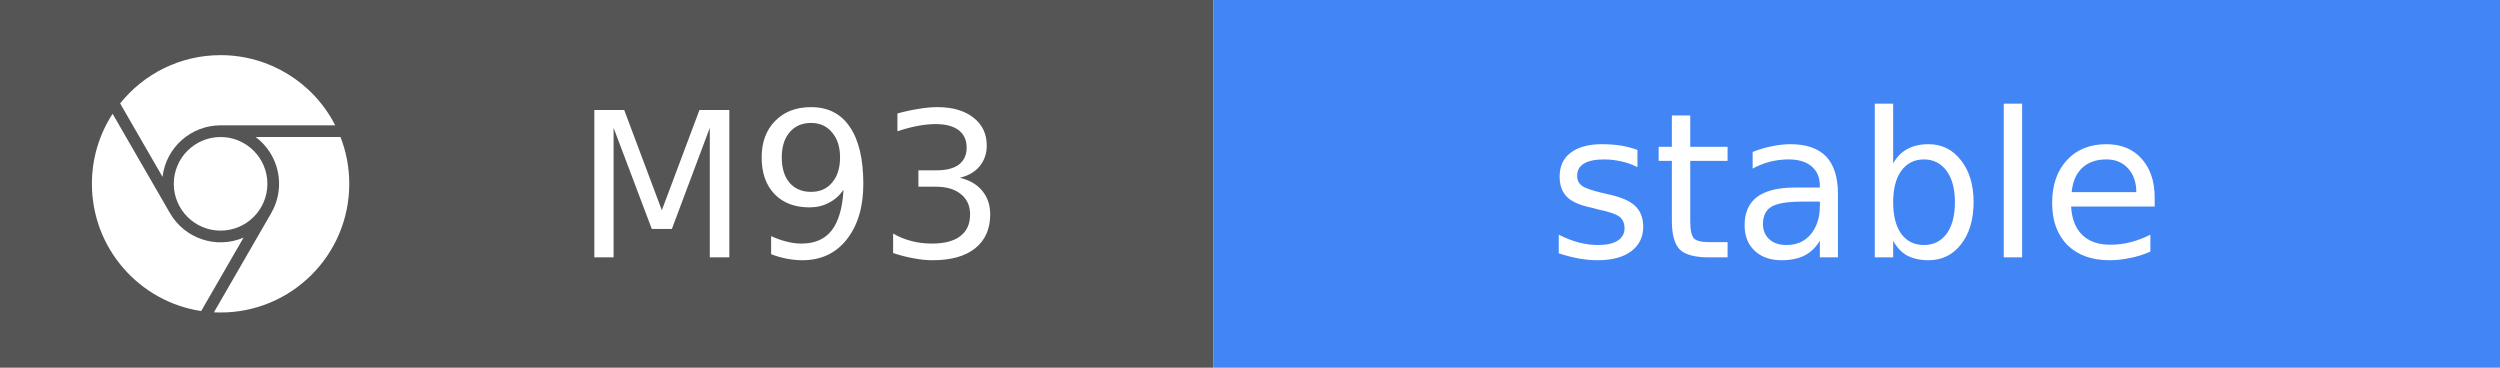
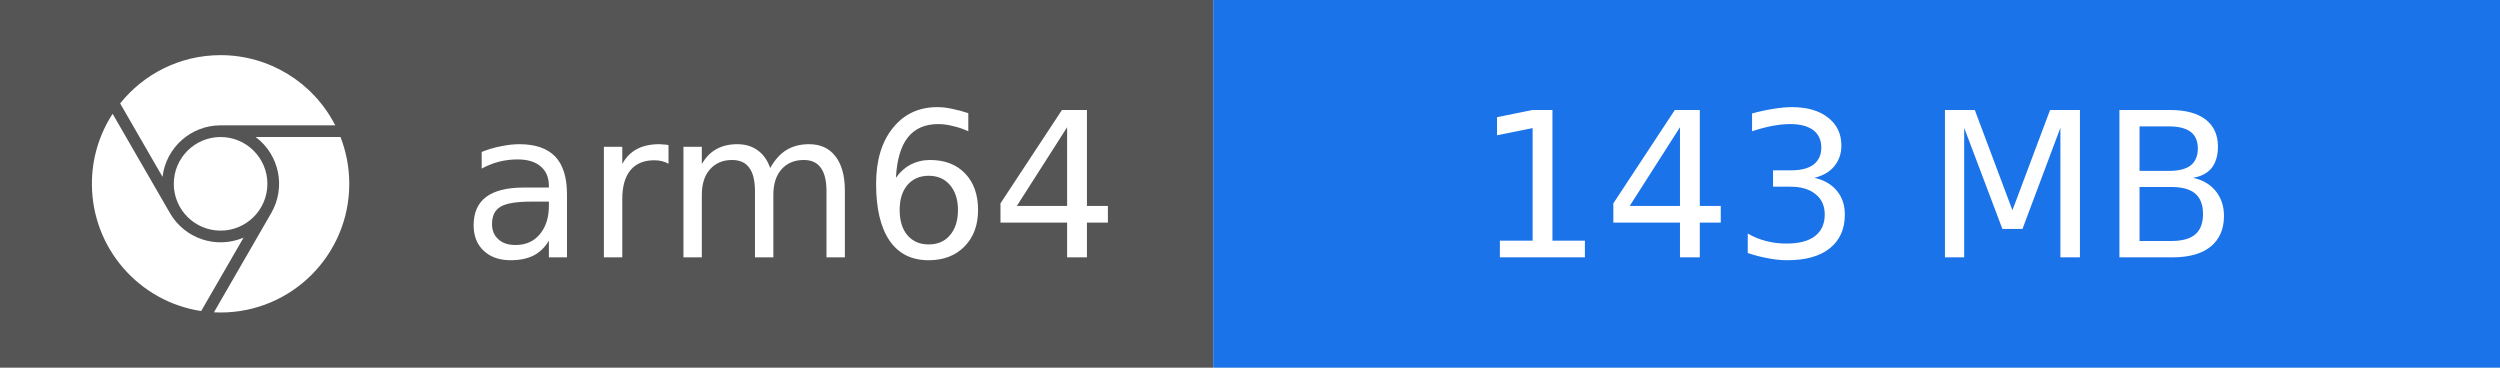
- <svg xmlns="http://www.w3.org/2000/svg" width="136" height="20" role="img" aria-label="M93: stable">
+ <svg xmlns="http://www.w3.org/2000/svg" width="136" height="20" role="img" aria-label="arm64: 143 MB">
  <rect width="66" height="20" fill="#555" />
-   <rect x="66" width="70" height="20" fill="#4285F4" />
+   <rect x="66" width="70" height="20" fill="#1A73E8" />
  <svg x="5" y="3" width="14" height="14" viewBox="0 0 24 24">
    <path fill="#fff" d="M12 0C8.21 0 4.831 1.757 2.632 4.501l3.953 6.848A5.454 5.454 0 0 1 12 6.545h10.691A12 12 0 0 0 12 0zM1.931 5.47A11.943 11.943 0 0 0 0 12c0 6.012 4.42 10.991 10.189 11.864l3.953-6.847a5.45 5.45 0 0 1-6.865-2.29zm13.342 2.166a5.446 5.446 0 0 1 1.45 7.09l.002.001h-.002l-5.344 9.257c.206.01.413.016.621.016 6.627 0 12-5.373 12-12 0-1.54-.29-3.011-.818-4.364zM12 16.364a4.364 4.364 0 1 1 0-8.728 4.364 4.364 0 0 1 0 8.728Z" />
  </svg>
  <g fill="#fff" font-family="Verdana,Geneva,DejaVu Sans,sans-serif" font-size="11" text-anchor="middle">
-     <text x="43" y="14">M93</text>
-     <text x="101" y="14">stable</text>
+     <text x="43" y="14">arm64</text>
+     <text x="101" y="14">143 MB</text>
  </g>
</svg>
